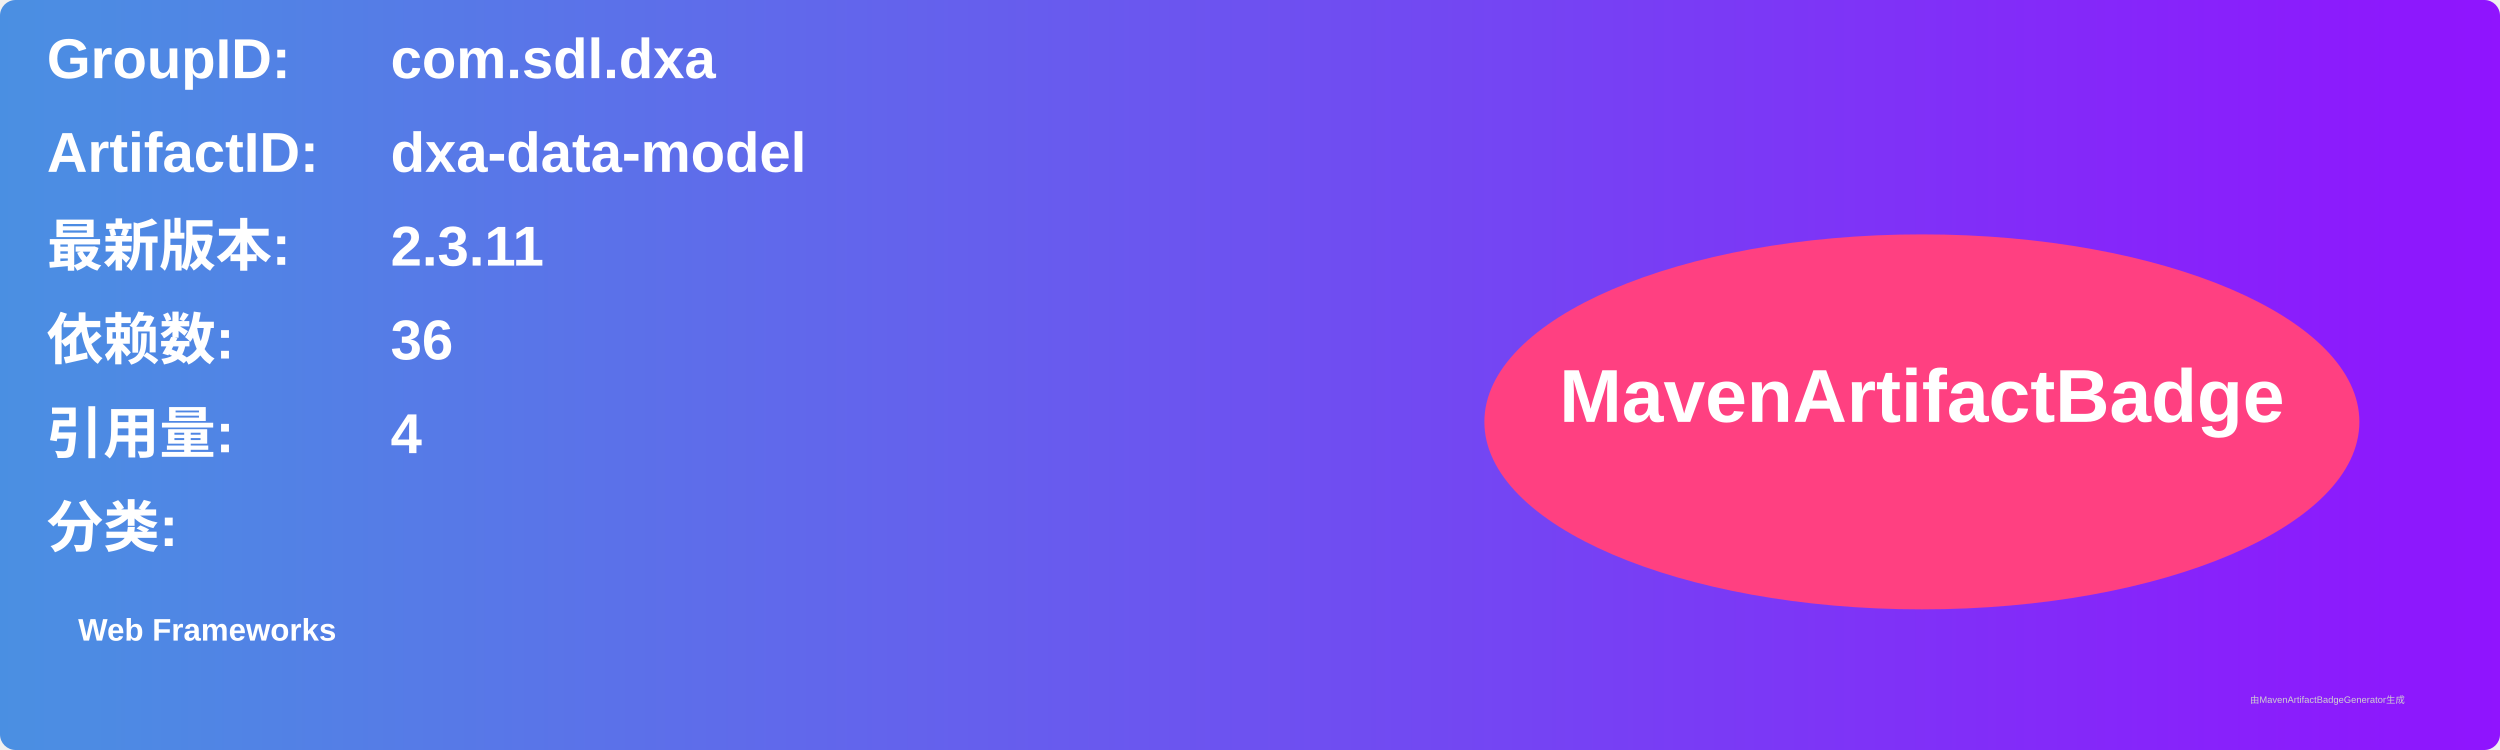
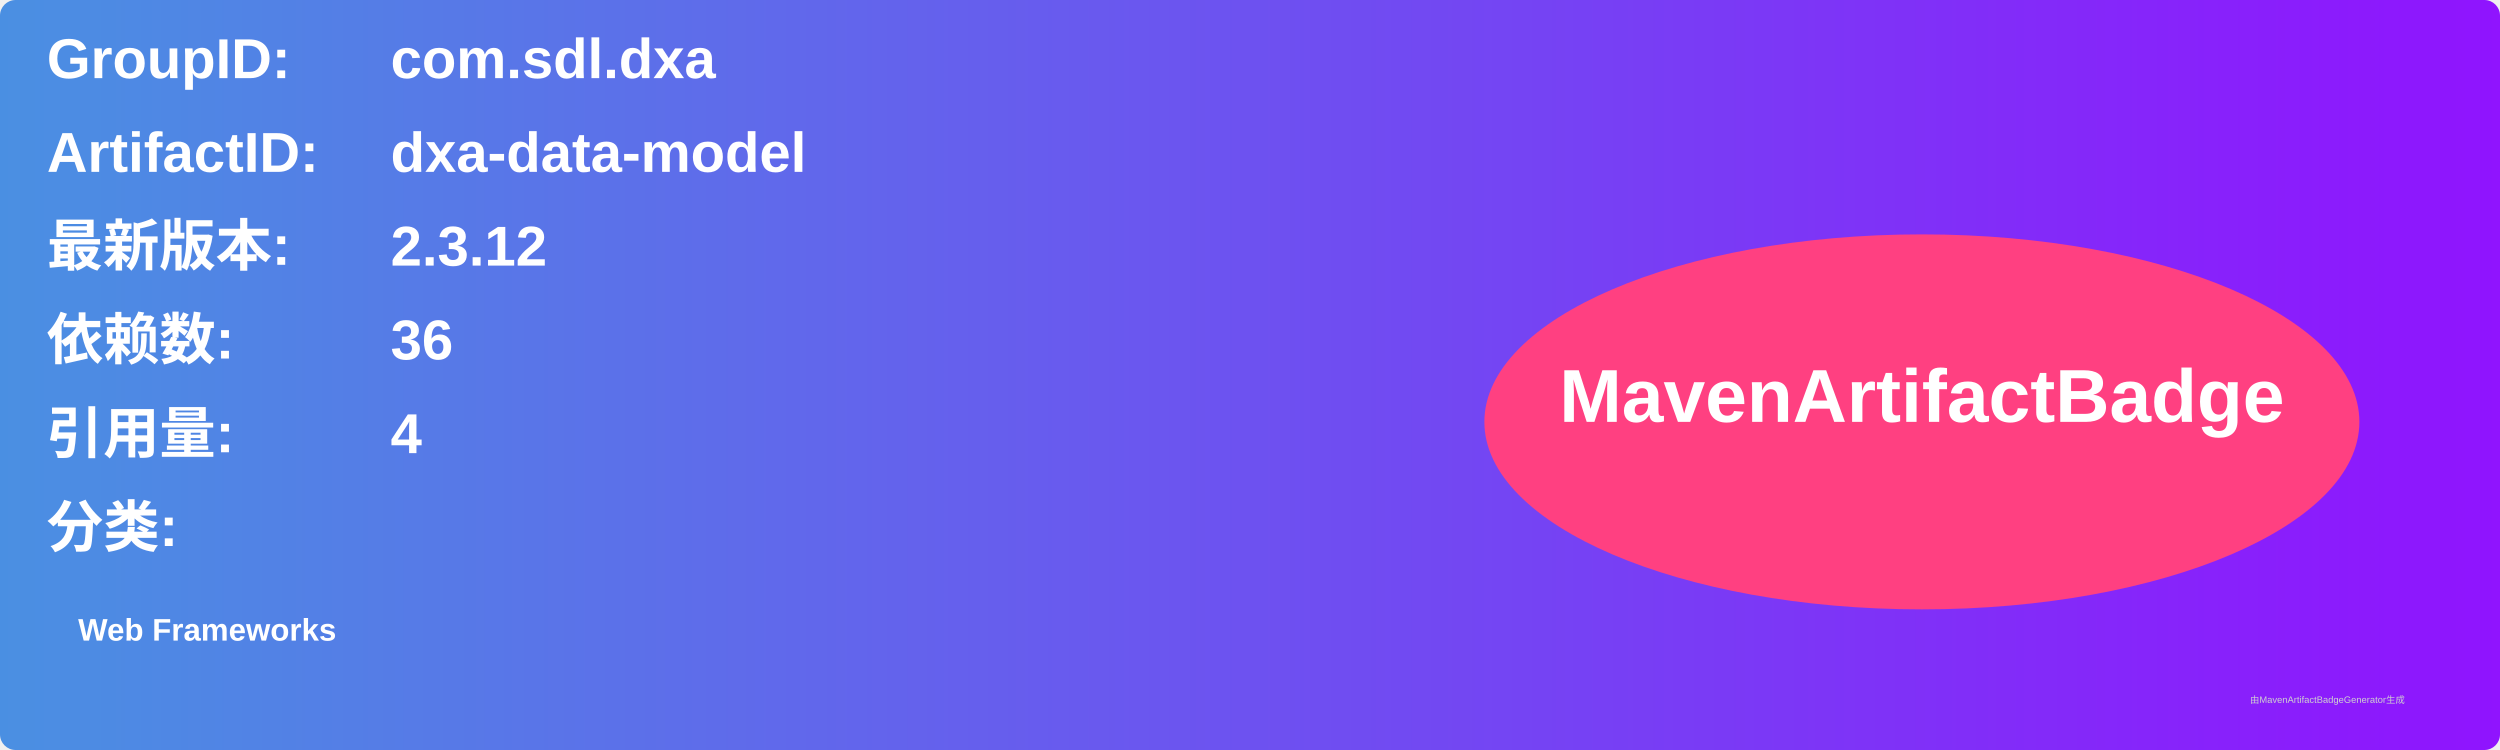
<svg xmlns="http://www.w3.org/2000/svg" width="800" height="240" viewBox="0 0 800 240">
  <linearGradient id="grad" x1="0%" y1="0%" x2="100%" y2="0%">
    <stop offset="0%" stop-color="#4a90e2" />
    <stop offset="100%" stop-color="#9013fe" />
  </linearGradient>
  <rect width="100%" height="100%" rx="5" ry="5" fill="url(#grad)" />
  <g transform="translate(15, 15)">
    <text x="0" y="10" font-family="Arial" font-size="18" fill="white" font-weight="bold" width="260">GroupID:</text>
    <text x="110" y="10" font-family="Arial" font-size="18" fill="white" font-weight="bold" width="460">com.sdl.dxa</text>
    <text x="0" y="40" font-family="Arial" font-size="18" fill="white" font-weight="bold" width="260">ArtifactID:</text>
    <text x="110" y="40" font-family="Arial" font-size="18" fill="white" font-weight="bold" width="460">dxa-data-model</text>
    <text x="0" y="70" font-family="Arial" font-size="18" fill="white" font-weight="bold">最新版本:</text>
    <text x="110" y="70" font-family="Arial" font-size="18" fill="white" font-weight="bold">
-       <tspan font-weight="bold">2.3.11</tspan>
+       <tspan font-weight="bold">2.3.12</tspan>
    </text>
    <text x="0" y="100" font-family="Arial" font-size="18" fill="white" font-weight="bold">依赖数: </text>
    <text x="110" y="100" font-family="Arial" font-size="18" fill="white">
      <tspan font-weight="bold">36</tspan>
    </text>
    <text x="0" y="130" font-family="Arial" font-size="18" fill="white" font-weight="bold">引用量: </text>
    <text x="110" y="130" font-family="Arial" font-size="18" fill="white">
      <tspan font-weight="bold">4</tspan>
    </text>
    <text x="0" y="160" font-family="Arial" font-size="18" fill="white" font-weight="bold">分类:</text>
    <text x="10" y="190" font-family="Arial" font-size="10" fill="white">
      <tspan font-weight="bold">Web Frameworks</tspan>
    </text>
    <ellipse cx="600" cy="120" rx="140" ry="60" fill="#ff4081" />
    <text x="600" y="120" text-anchor="middle" font-family="Arial" font-size="24" fill="white" font-weight="bold">MavenArtifactBadge</text>
  </g>
  <text x="720" y="225" font-family="Arial" font-size="3" fill="#d0d0d0">由MavenArtifactBadgeGenerator生成</text>
</svg>
